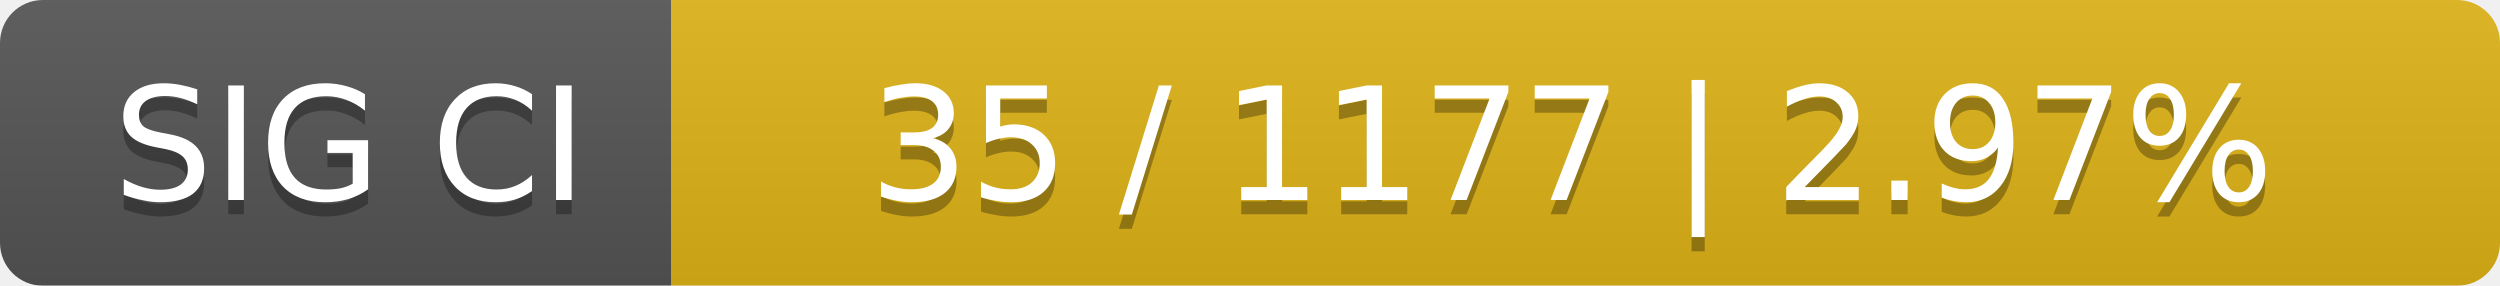
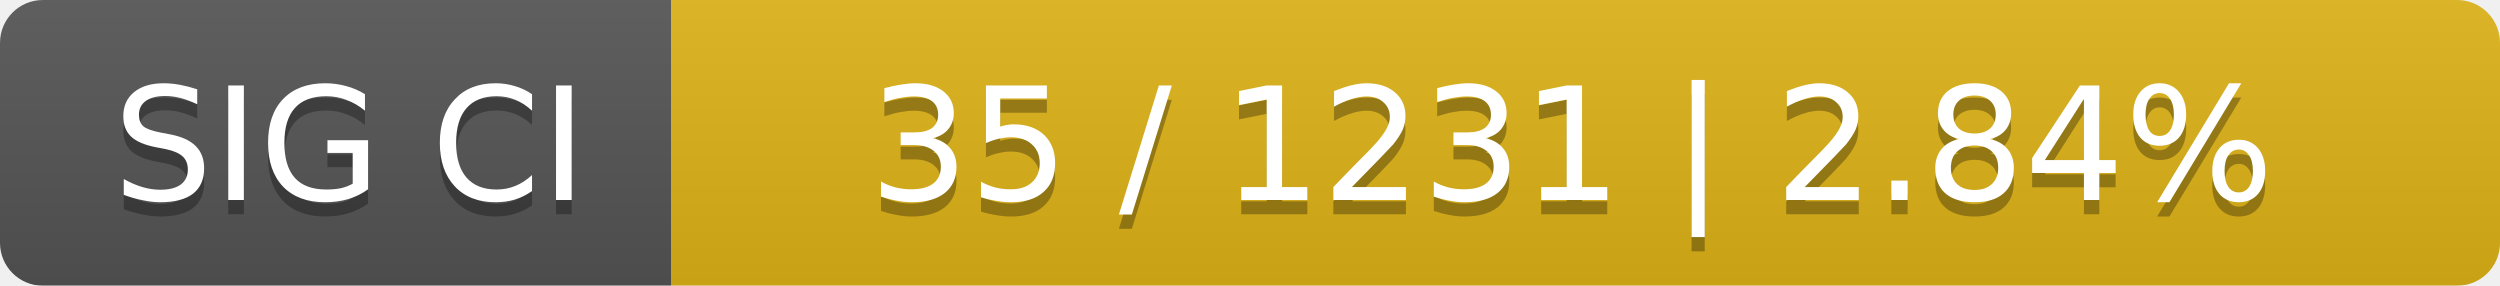
<svg xmlns="http://www.w3.org/2000/svg" width="175" height="20">
  <linearGradient id="smooth" x2="0" y2="100%">
    <stop offset="0" stop-color="#bbb" stop-opacity=".1" />
    <stop offset="1" stop-opacity=".1" />
  </linearGradient>
  <mask id="round">
    <rect width="175" height="20" rx="3" fill="#fff" />
  </mask>
  <g mask="url(#round)">
    <rect width="47" height="20" fill="#555" />
    <rect x="47" width="128" height="20" fill="#dfb317" />
    <rect width="175" height="20" fill="url(#smooth)" />
  </g>
  <g fill="#fff" text-anchor="middle" font-family="DejaVu Sans,Verdana,Geneva,sans-serif" font-size="11">
    <text x="24.5" y="15" fill="#010101" fill-opacity=".3">SIG CI</text>
    <text x="24.5" y="14">SIG CI</text>
-     <text x="110" y="15" fill="#010101" fill-opacity=".3">35 / 1177    |    2.97%</text>
-     <text x="110" y="14">35 / 1177    |    2.97%</text>
+     <text x="110" y="15" fill="#010101" fill-opacity=".3">35 / 1231    |    2.84%</text>
+     <text x="110" y="14">35 / 1231    |    2.84%</text>
  </g>
</svg>
